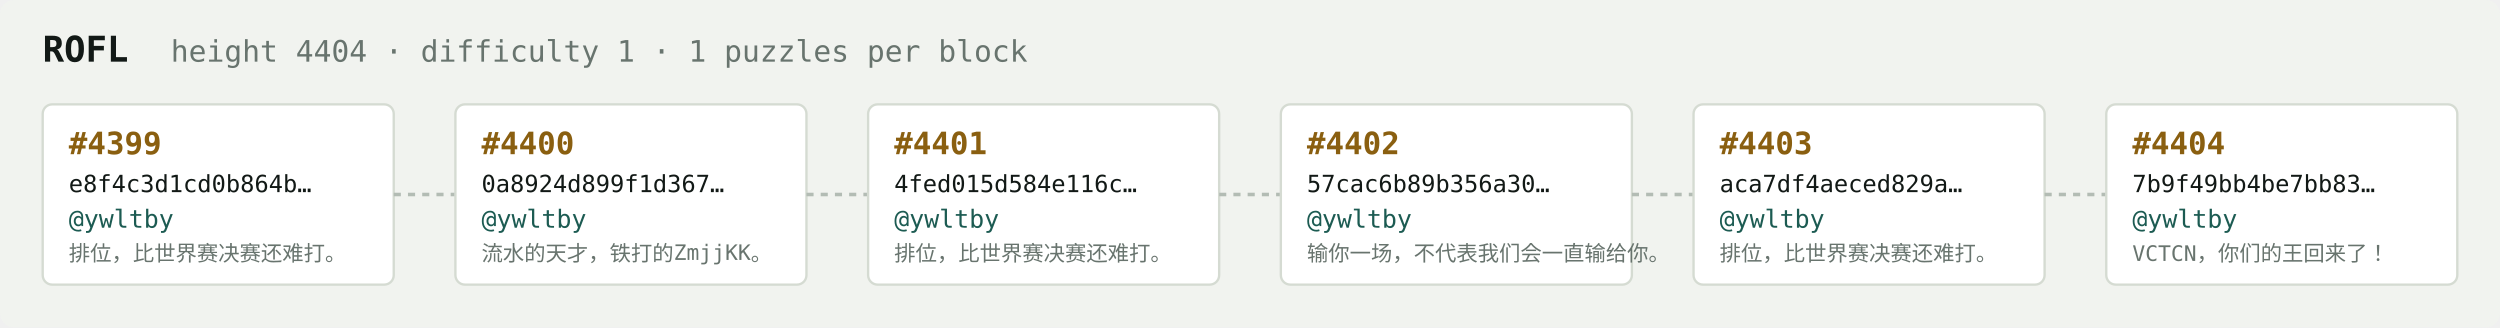
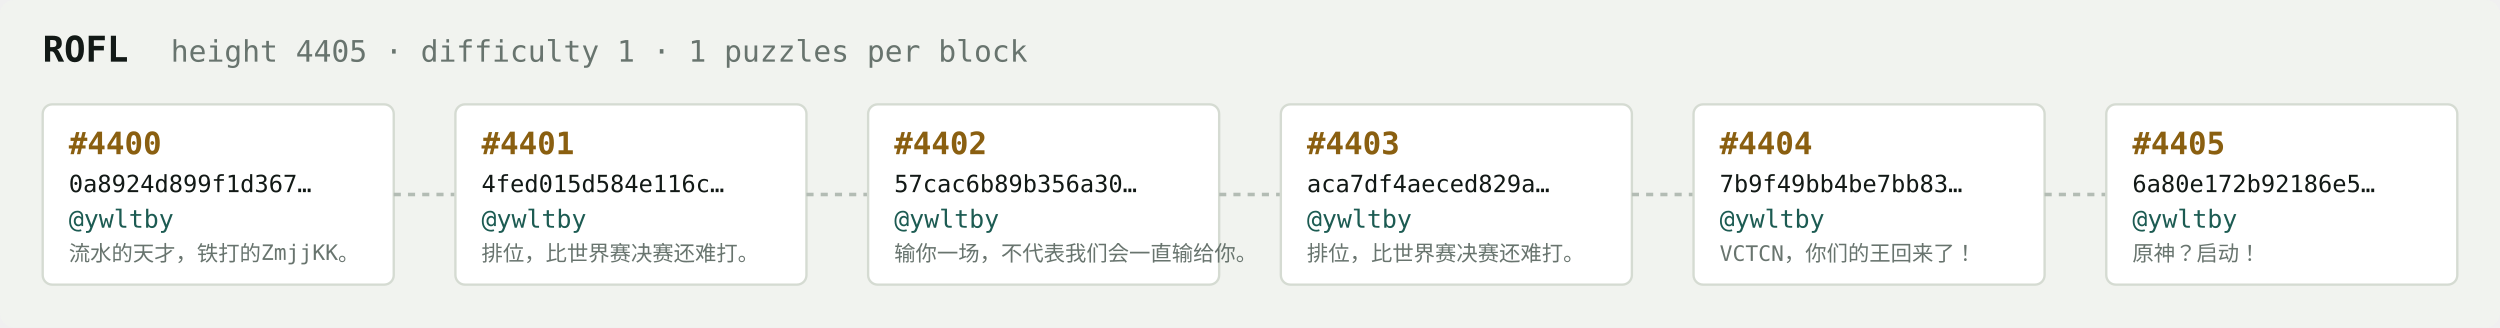
<svg xmlns="http://www.w3.org/2000/svg" width="1054" height="138" viewBox="0 0 1054 138" font-family="ui-monospace,SFMono-Regular,Menlo,monospace">
  <rect fill="#f1f3ef" width="1054" height="138" rx="6" />
  <text x="18" y="26" fill="#121916" font-size="15" font-weight="700">ROFL</text>
-   <text x="72" y="26" fill="#68746e" font-size="12.5">height 4404 · difficulty 1 · 1 puzzles per block</text>
+   <text x="72" y="26" fill="#68746e" font-size="12.5">height 4405 · difficulty 1 · 1 puzzles per block</text>
  <rect x="18" y="44" width="148" height="76" rx="4" fill="#ffffff" stroke="#d5dbd2" stroke-width="1" />
-   <text x="29" y="65" fill="#8a5f10" font-size="13" font-weight="700">#4399</text>
-   <text x="29" y="81" fill="#121916" font-size="10">e8f4c3d1cd0b864b…</text>
+   <text x="29" y="65" fill="#8a5f10" font-size="13" font-weight="700">#4400</text>
+   <text x="29" y="81" fill="#121916" font-size="10">0a8924d899f1d367…</text>
  <text x="29" y="96" fill="#1c5b52" font-size="10.5">@ywltby</text>
-   <text x="29" y="110" fill="#68746e" font-size="9">排位，比世界赛决赛还难打。</text>
+   <text x="29" y="110" fill="#68746e" font-size="9">流水的天才，铁打的ZmjjKK。</text>
  <line x1="166" y1="82.0" x2="192" y2="82.0" stroke="#b3bcb4" stroke-width="1.5" stroke-dasharray="3 3" />
  <rect x="192" y="44" width="148" height="76" rx="4" fill="#ffffff" stroke="#d5dbd2" stroke-width="1" />
-   <text x="203" y="65" fill="#8a5f10" font-size="13" font-weight="700">#4400</text>
-   <text x="203" y="81" fill="#121916" font-size="10">0a8924d899f1d367…</text>
+   <text x="203" y="65" fill="#8a5f10" font-size="13" font-weight="700">#4401</text>
+   <text x="203" y="81" fill="#121916" font-size="10">4fed015d584e116c…</text>
  <text x="203" y="96" fill="#1c5b52" font-size="10.5">@ywltby</text>
-   <text x="203" y="110" fill="#68746e" font-size="9">流水的天才，铁打的ZmjjKK。</text>
+   <text x="203" y="110" fill="#68746e" font-size="9">排位，比世界赛决赛还难打。</text>
  <line x1="340" y1="82.0" x2="366" y2="82.0" stroke="#b3bcb4" stroke-width="1.5" stroke-dasharray="3 3" />
  <rect x="366" y="44" width="148" height="76" rx="4" fill="#ffffff" stroke="#d5dbd2" stroke-width="1" />
-   <text x="377" y="65" fill="#8a5f10" font-size="13" font-weight="700">#4401</text>
-   <text x="377" y="81" fill="#121916" font-size="10">4fed015d584e116c…</text>
+   <text x="377" y="65" fill="#8a5f10" font-size="13" font-weight="700">#4402</text>
+   <text x="377" y="81" fill="#121916" font-size="10">57cac6b89b356a30…</text>
  <text x="377" y="96" fill="#1c5b52" font-size="10.5">@ywltby</text>
-   <text x="377" y="110" fill="#68746e" font-size="9">排位，比世界赛决赛还难打。</text>
+   <text x="377" y="110" fill="#68746e" font-size="9">输你一场，不代表我们会一直输给你。</text>
  <line x1="514" y1="82.0" x2="540" y2="82.0" stroke="#b3bcb4" stroke-width="1.5" stroke-dasharray="3 3" />
  <rect x="540" y="44" width="148" height="76" rx="4" fill="#ffffff" stroke="#d5dbd2" stroke-width="1" />
-   <text x="551" y="65" fill="#8a5f10" font-size="13" font-weight="700">#4402</text>
-   <text x="551" y="81" fill="#121916" font-size="10">57cac6b89b356a30…</text>
+   <text x="551" y="65" fill="#8a5f10" font-size="13" font-weight="700">#4403</text>
+   <text x="551" y="81" fill="#121916" font-size="10">aca7df4aeced829a…</text>
  <text x="551" y="96" fill="#1c5b52" font-size="10.5">@ywltby</text>
-   <text x="551" y="110" fill="#68746e" font-size="9">输你一场，不代表我们会一直输给你。</text>
+   <text x="551" y="110" fill="#68746e" font-size="9">排位，比世界赛决赛还难打。</text>
  <line x1="688" y1="82.0" x2="714" y2="82.0" stroke="#b3bcb4" stroke-width="1.5" stroke-dasharray="3 3" />
  <rect x="714" y="44" width="148" height="76" rx="4" fill="#ffffff" stroke="#d5dbd2" stroke-width="1" />
-   <text x="725" y="65" fill="#8a5f10" font-size="13" font-weight="700">#4403</text>
-   <text x="725" y="81" fill="#121916" font-size="10">aca7df4aeced829a…</text>
+   <text x="725" y="65" fill="#8a5f10" font-size="13" font-weight="700">#4404</text>
+   <text x="725" y="81" fill="#121916" font-size="10">7b9f49bb4be7bb83…</text>
  <text x="725" y="96" fill="#1c5b52" font-size="10.5">@ywltby</text>
-   <text x="725" y="110" fill="#68746e" font-size="9">排位，比世界赛决赛还难打。</text>
+   <text x="725" y="110" fill="#68746e" font-size="9">VCTCN，你们的王回来了！</text>
  <line x1="862" y1="82.0" x2="888" y2="82.0" stroke="#b3bcb4" stroke-width="1.5" stroke-dasharray="3 3" />
  <rect x="888" y="44" width="148" height="76" rx="4" fill="#ffffff" stroke="#d5dbd2" stroke-width="1" />
-   <text x="899" y="65" fill="#8a5f10" font-size="13" font-weight="700">#4404</text>
-   <text x="899" y="81" fill="#121916" font-size="10">7b9f49bb4be7bb83…</text>
+   <text x="899" y="65" fill="#8a5f10" font-size="13" font-weight="700">#4405</text>
+   <text x="899" y="81" fill="#121916" font-size="10">6a80e172b92186e5…</text>
  <text x="899" y="96" fill="#1c5b52" font-size="10.5">@ywltby</text>
-   <text x="899" y="110" fill="#68746e" font-size="9">VCTCN，你们的王回来了！</text>
+   <text x="899" y="110" fill="#68746e" font-size="9">原神？启动！</text>
</svg>
